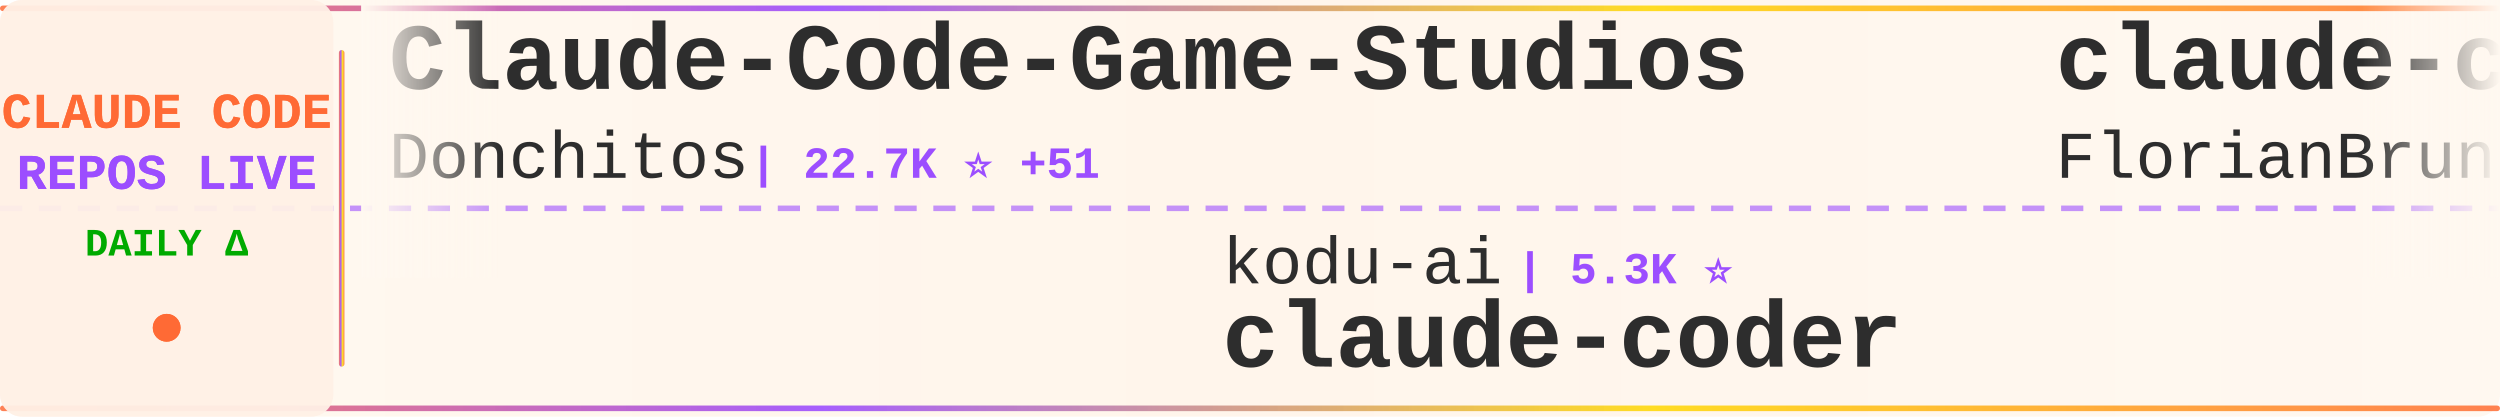
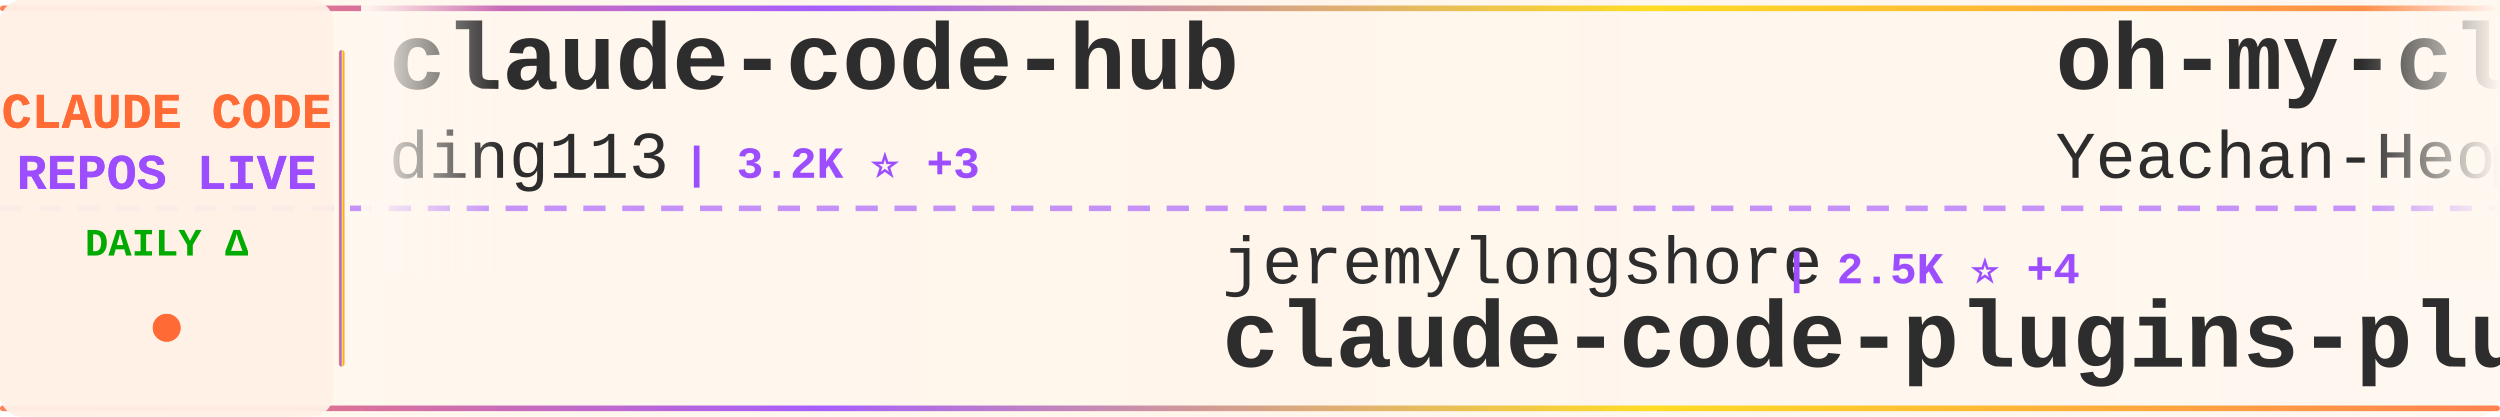
<svg xmlns="http://www.w3.org/2000/svg" width="900" height="150">
  <defs>
    <linearGradient id="tickerBg" x1="0%" y1="0%" x2="100%" y2="0%">
      <stop offset="0%" style="stop-color:#fff8f0;stop-opacity:0.98" />
      <stop offset="50%" style="stop-color:#fff5eb;stop-opacity:1" />
      <stop offset="100%" style="stop-color:#fff8f0;stop-opacity:0.98" />
    </linearGradient>
    <linearGradient id="borderGrad" x1="0%" y1="0%" x2="100%" y2="0%">
      <stop offset="0%" style="stop-color:#FF6B35;stop-opacity:0.85">
        <animate attributeName="stop-opacity" values="0.85;1;0.85" dur="2s" repeatCount="indefinite" />
      </stop>
      <stop offset="33%" style="stop-color:#9C4EFF;stop-opacity:0.9">
        <animate attributeName="stop-opacity" values="0.9;1;0.9" dur="2.2s" repeatCount="indefinite" />
      </stop>
      <stop offset="66%" style="stop-color:#FFD700;stop-opacity:0.85">
        <animate attributeName="stop-opacity" values="0.85;1;0.85" dur="1.8s" repeatCount="indefinite" />
      </stop>
      <stop offset="100%" style="stop-color:#FF6B35;stop-opacity:0.85">
        <animate attributeName="stop-opacity" values="0.85;1;0.85" dur="2s" repeatCount="indefinite" />
      </stop>
    </linearGradient>
    <filter id="textGlow">
      <feGaussianBlur stdDeviation="0.15" result="coloredBlur" />
      <feMerge>
        <feMergeNode in="coloredBlur" />
        <feMergeNode in="SourceGraphic" />
      </feMerge>
    </filter>
    <filter id="metricGlow">
      <feGaussianBlur stdDeviation="0.2" result="coloredBlur" />
      <feMerge>
        <feMergeNode in="coloredBlur" />
        <feMergeNode in="SourceGraphic" />
      </feMerge>
    </filter>
    <linearGradient id="leftFade" x1="0%" y1="0%" x2="100%" y2="0%">
      <stop offset="0%" style="stop-color:#fff8f0;stop-opacity:1" />
      <stop offset="100%" style="stop-color:#fff8f0;stop-opacity:0" />
    </linearGradient>
    <linearGradient id="rightFade" x1="0%" y1="0%" x2="100%" y2="0%">
      <stop offset="0%" style="stop-color:#fff8f0;stop-opacity:0" />
      <stop offset="100%" style="stop-color:#fff8f0;stop-opacity:1" />
    </linearGradient>
  </defs>
  <rect width="900" height="150" fill="url(#tickerBg)" rx="8" />
  <rect x="0" y="2" width="900" height="2" fill="url(#borderGrad)" rx="1" />
  <rect x="0" y="146" width="900" height="2" fill="url(#borderGrad)" rx="1" />
  <line x1="0" y1="75" x2="900" y2="75" stroke="#9C4EFF" stroke-width="2" stroke-dasharray="8 6" opacity="0.6" />
  <rect x="0" y="0" width="120" height="150" fill="#fff0e6" opacity="0.95" rx="8" />
  <text x="60" y="46" font-family="'Courier New', monospace" font-size="18" font-weight="bold" fill="#FF6B35" text-anchor="middle" filter="url(#textGlow)">
    CLAUDE CODE
  </text>
  <text x="60" y="68" font-family="'Courier New', monospace" font-size="18" font-weight="bold" fill="#9C4EFF" text-anchor="middle" filter="url(#textGlow)">
    REPOS LIVE
  </text>
  <text x="60" y="92" font-family="'Courier New', monospace" font-size="14" font-weight="bold" fill="#00aa00" text-anchor="middle">
    DAILY Δ
  </text>
  <circle cx="60" cy="118" r="5" fill="#FF6B35" filter="url(#metricGlow)">
    <animate attributeName="r" values="4;6;4" dur="1.5s" repeatCount="indefinite" />
    <animate attributeName="opacity" values="0.6;1;0.6" dur="1.5s" repeatCount="indefinite" />
  </circle>
  <rect x="122" y="18" width="2" height="114" fill="url(#borderGrad)" rx="1" />
  <clipPath id="tickerClip">
    <rect x="130" y="0" width="770" height="150" />
  </clipPath>
  <g clip-path="url(#tickerClip)">
    <g id="tickerItems">
      <animateTransform attributeName="transform" attributeType="XML" type="translate" from="0 0" to="-3000 0" dur="54s" repeatCount="indefinite" />
      <g transform="translate(0, 0)">
-         <text x="140" y="32" font-family="'Courier New', monospace" font-size="34" font-weight="bold" fill="#2d2d2d">Claude-Code-Game-Studios</text>
-         <text x="140" y="64" font-family="'Courier New', monospace" font-size="24" font-weight="normal" fill="#2d2d2d" opacity="1.0">Donchitos</text>
-         <text x="270" y="64" font-family="'Courier New', monospace" font-size="16" font-weight="bold" fill="#9C4EFF"> | 22.7K ⭐ +51</text>
+         <text x="140" y="32" font-family="'Courier New', monospace" font-size="34" font-weight="bold" fill="#2d2d2d">claude-code-hub</text>
+         <text x="140" y="64" font-family="'Courier New', monospace" font-size="24" font-weight="normal" fill="#2d2d2d" opacity="1.0">ding113</text>
+         <text x="246" y="64" font-family="'Courier New', monospace" font-size="16" font-weight="bold" fill="#9C4EFF"> | 3.2K ⭐ +3</text>
      </g>
      <g transform="translate(300, 0)">
-         <text x="140" y="102" font-family="'Courier New', monospace" font-size="24" font-weight="normal" fill="#2d2d2d" opacity="1.0">kodu-ai</text>
-         <text x="246" y="102" font-family="'Courier New', monospace" font-size="16" font-weight="bold" fill="#9C4EFF"> | 5.3K ⭐</text>
-         <text x="140" y="132" font-family="'Courier New', monospace" font-size="34" font-weight="bold" fill="#2d2d2d">claude-coder</text>
+         <text x="140" y="102" font-family="'Courier New', monospace" font-size="24" font-weight="normal" fill="#2d2d2d" opacity="1.0">jeremylongshore</text>
+         <text x="342" y="102" font-family="'Courier New', monospace" font-size="16" font-weight="bold" fill="#9C4EFF"> | 2.5K ⭐ +4</text>
+         <text x="140" y="132" font-family="'Courier New', monospace" font-size="34" font-weight="bold" fill="#2d2d2d">claude-code-plugins-plus...</text>
      </g>
      <g transform="translate(600, 0)">
-         <text x="140" y="32" font-family="'Courier New', monospace" font-size="34" font-weight="bold" fill="#2d2d2d">claude-code-ultimate-gui...</text>
-         <text x="140" y="64" font-family="'Courier New', monospace" font-size="24" font-weight="normal" fill="#2d2d2d" opacity="1.0">FlorianBruniaux</text>
-         <text x="342" y="64" font-family="'Courier New', monospace" font-size="16" font-weight="bold" fill="#9C4EFF"> | 5.4K ⭐ +18</text>
+         <text x="140" y="32" font-family="'Courier New', monospace" font-size="34" font-weight="bold" fill="#2d2d2d">oh-my-claudecode</text>
+         <text x="140" y="64" font-family="'Courier New', monospace" font-size="24" font-weight="normal" fill="#2d2d2d" opacity="1.0">Yeachan-Heo</text>
+         <text x="294" y="64" font-family="'Courier New', monospace" font-size="16" font-weight="bold" fill="#9C4EFF"> | 37.5K ⭐ +52</text>
      </g>
      <g transform="translate(900, 0)">
-         <text x="140" y="102" font-family="'Courier New', monospace" font-size="24" font-weight="normal" fill="#2d2d2d" opacity="1.0">AICoderTudou</text>
-         <text x="306" y="102" font-family="'Courier New', monospace" font-size="16" font-weight="bold" fill="#9C4EFF"> | 498 ⭐ +1</text>
-         <text x="140" y="132" font-family="'Courier New', monospace" font-size="34" font-weight="bold" fill="#2d2d2d">claude-code-tudou</text>
+         <text x="140" y="102" font-family="'Courier New', monospace" font-size="24" font-weight="normal" fill="#2d2d2d" opacity="1.0">rohitg00</text>
+         <text x="258" y="102" font-family="'Courier New', monospace" font-size="16" font-weight="bold" fill="#9C4EFF"> | 2.3K ⭐ +11</text>
+         <text x="140" y="132" font-family="'Courier New', monospace" font-size="34" font-weight="bold" fill="#2d2d2d">awesome-claude-code-tool...</text>
      </g>
      <g transform="translate(1200, 0)">
-         <text x="140" y="32" font-family="'Courier New', monospace" font-size="34" font-weight="bold" fill="#2d2d2d">claude-code-guide</text>
-         <text x="140" y="64" font-family="'Courier New', monospace" font-size="24" font-weight="normal" fill="#2d2d2d" opacity="1.0">zebbern</text>
-         <text x="246" y="64" font-family="'Courier New', monospace" font-size="16" font-weight="bold" fill="#9C4EFF"> | 4.4K ⭐ +7</text>
+         <text x="140" y="32" font-family="'Courier New', monospace" font-size="34" font-weight="bold" fill="#2d2d2d">claude-code-pm-course</text>
+         <text x="140" y="64" font-family="'Courier New', monospace" font-size="24" font-weight="normal" fill="#2d2d2d" opacity="1.0">carlvellotti</text>
+         <text x="306" y="64" font-family="'Courier New', monospace" font-size="16" font-weight="bold" fill="#9C4EFF"> | 2.1K ⭐ +3</text>
      </g>
      <g transform="translate(1500, 0)">
-         <text x="140" y="102" font-family="'Courier New', monospace" font-size="24" font-weight="normal" fill="#2d2d2d" opacity="1.0">edmund-io</text>
-         <text x="270" y="102" font-family="'Courier New', monospace" font-size="16" font-weight="bold" fill="#9C4EFF"> | 1.5K ⭐ +2</text>
-         <text x="140" y="132" font-family="'Courier New', monospace" font-size="34" font-weight="bold" fill="#2d2d2d">edmunds-claude-code</text>
+         <text x="140" y="102" font-family="'Courier New', monospace" font-size="24" font-weight="normal" fill="#2d2d2d" opacity="1.0">hangsman</text>
+         <text x="258" y="102" font-family="'Courier New', monospace" font-size="16" font-weight="bold" fill="#9C4EFF"> | 787 ⭐</text>
+         <text x="140" y="132" font-family="'Courier New', monospace" font-size="34" font-weight="bold" fill="#2d2d2d">claude-code-source</text>
      </g>
      <g transform="translate(1800, 0)">
-         <text x="140" y="32" font-family="'Courier New', monospace" font-size="34" font-weight="bold" fill="#2d2d2d">how-claude-code-works</text>
-         <text x="140" y="64" font-family="'Courier New', monospace" font-size="24" font-weight="normal" fill="#2d2d2d" opacity="1.0">Windy3f3f3f3f</text>
-         <text x="318" y="64" font-family="'Courier New', monospace" font-size="16" font-weight="bold" fill="#9C4EFF"> | 3.1K ⭐ +26</text>
+         <text x="140" y="32" font-family="'Courier New', monospace" font-size="34" font-weight="bold" fill="#2d2d2d">learn-claude-code</text>
+         <text x="140" y="64" font-family="'Courier New', monospace" font-size="24" font-weight="normal" fill="#2d2d2d" opacity="1.0">shareAI-lab</text>
+         <text x="294" y="64" font-family="'Courier New', monospace" font-size="16" font-weight="bold" fill="#9C4EFF"> | 70.2K ⭐ +165</text>
      </g>
      <g transform="translate(2100, 0)">
-         <text x="140" y="102" font-family="'Courier New', monospace" font-size="24" font-weight="normal" fill="#2d2d2d" opacity="1.0">Piebald-AI</text>
-         <text x="282" y="102" font-family="'Courier New', monospace" font-size="16" font-weight="bold" fill="#9C4EFF"> | 11.7K ⭐ +31</text>
-         <text x="140" y="132" font-family="'Courier New', monospace" font-size="34" font-weight="bold" fill="#2d2d2d">claude-code-system-promp...</text>
+         <text x="140" y="102" font-family="'Courier New', monospace" font-size="24" font-weight="normal" fill="#2d2d2d" opacity="1.0">AprilNEA</text>
+         <text x="258" y="102" font-family="'Courier New', monospace" font-size="16" font-weight="bold" fill="#9C4EFF"> | 388 ⭐ +1</text>
+         <text x="140" y="132" font-family="'Courier New', monospace" font-size="34" font-weight="bold" fill="#2d2d2d">claude-code-source</text>
      </g>
      <g transform="translate(2400, 0)">
-         <text x="140" y="32" font-family="'Courier New', monospace" font-size="34" font-weight="bold" fill="#2d2d2d">claude-code-rev</text>
-         <text x="140" y="64" font-family="'Courier New', monospace" font-size="24" font-weight="normal" fill="#2d2d2d" opacity="1.0">oboard</text>
-         <text x="234" y="64" font-family="'Courier New', monospace" font-size="16" font-weight="bold" fill="#9C4EFF"> | 3.2K ⭐ +1</text>
+         <text x="140" y="32" font-family="'Courier New', monospace" font-size="34" font-weight="bold" fill="#2d2d2d">my-claude-code-setup</text>
+         <text x="140" y="64" font-family="'Courier New', monospace" font-size="24" font-weight="normal" fill="#2d2d2d" opacity="1.0">centminmod</text>
+         <text x="282" y="64" font-family="'Courier New', monospace" font-size="16" font-weight="bold" fill="#9C4EFF"> | 2.5K ⭐ +1</text>
      </g>
      <g transform="translate(2700, 0)">
-         <text x="140" y="102" font-family="'Courier New', monospace" font-size="24" font-weight="normal" fill="#2d2d2d" opacity="1.0">guanshan</text>
-         <text x="258" y="102" font-family="'Courier New', monospace" font-size="16" font-weight="bold" fill="#9C4EFF"> | 61 ⭐</text>
-         <text x="140" y="132" font-family="'Courier New', monospace" font-size="34" font-weight="bold" fill="#2d2d2d">ClaudeCode</text>
+         <text x="140" y="102" font-family="'Courier New', monospace" font-size="24" font-weight="normal" fill="#2d2d2d" opacity="1.0">FlorianBruniaux</text>
+         <text x="342" y="102" font-family="'Courier New', monospace" font-size="16" font-weight="bold" fill="#9C4EFF"> | 5.4K ⭐ +18</text>
+         <text x="140" y="132" font-family="'Courier New', monospace" font-size="34" font-weight="bold" fill="#2d2d2d">claude-code-ultimate-gui...</text>
      </g>
      <g transform="translate(3000, 0)">
-         <text x="140" y="32" font-family="'Courier New', monospace" font-size="34" font-weight="bold" fill="#2d2d2d">Claude-Code-Game-Studios</text>
-         <text x="140" y="64" font-family="'Courier New', monospace" font-size="24" font-weight="normal" fill="#2d2d2d" opacity="1.0">Donchitos</text>
-         <text x="270" y="64" font-family="'Courier New', monospace" font-size="16" font-weight="bold" fill="#9C4EFF"> | 22.7K ⭐ +51</text>
+         <text x="140" y="32" font-family="'Courier New', monospace" font-size="34" font-weight="bold" fill="#2d2d2d">claude-code-hub</text>
+         <text x="140" y="64" font-family="'Courier New', monospace" font-size="24" font-weight="normal" fill="#2d2d2d" opacity="1.0">ding113</text>
+         <text x="246" y="64" font-family="'Courier New', monospace" font-size="16" font-weight="bold" fill="#9C4EFF"> | 3.2K ⭐ +3</text>
      </g>
      <g transform="translate(3300, 0)">
-         <text x="140" y="102" font-family="'Courier New', monospace" font-size="24" font-weight="normal" fill="#2d2d2d" opacity="1.0">kodu-ai</text>
-         <text x="246" y="102" font-family="'Courier New', monospace" font-size="16" font-weight="bold" fill="#9C4EFF"> | 5.3K ⭐</text>
-         <text x="140" y="132" font-family="'Courier New', monospace" font-size="34" font-weight="bold" fill="#2d2d2d">claude-coder</text>
+         <text x="140" y="102" font-family="'Courier New', monospace" font-size="24" font-weight="normal" fill="#2d2d2d" opacity="1.0">jeremylongshore</text>
+         <text x="342" y="102" font-family="'Courier New', monospace" font-size="16" font-weight="bold" fill="#9C4EFF"> | 2.5K ⭐ +4</text>
+         <text x="140" y="132" font-family="'Courier New', monospace" font-size="34" font-weight="bold" fill="#2d2d2d">claude-code-plugins-plus...</text>
      </g>
      <g transform="translate(3600, 0)">
-         <text x="140" y="32" font-family="'Courier New', monospace" font-size="34" font-weight="bold" fill="#2d2d2d">claude-code-ultimate-gui...</text>
-         <text x="140" y="64" font-family="'Courier New', monospace" font-size="24" font-weight="normal" fill="#2d2d2d" opacity="1.0">FlorianBruniaux</text>
-         <text x="342" y="64" font-family="'Courier New', monospace" font-size="16" font-weight="bold" fill="#9C4EFF"> | 5.4K ⭐ +18</text>
+         <text x="140" y="32" font-family="'Courier New', monospace" font-size="34" font-weight="bold" fill="#2d2d2d">oh-my-claudecode</text>
+         <text x="140" y="64" font-family="'Courier New', monospace" font-size="24" font-weight="normal" fill="#2d2d2d" opacity="1.0">Yeachan-Heo</text>
+         <text x="294" y="64" font-family="'Courier New', monospace" font-size="16" font-weight="bold" fill="#9C4EFF"> | 37.5K ⭐ +52</text>
      </g>
      <g transform="translate(3900, 0)">
-         <text x="140" y="102" font-family="'Courier New', monospace" font-size="24" font-weight="normal" fill="#2d2d2d" opacity="1.0">AICoderTudou</text>
-         <text x="306" y="102" font-family="'Courier New', monospace" font-size="16" font-weight="bold" fill="#9C4EFF"> | 498 ⭐ +1</text>
-         <text x="140" y="132" font-family="'Courier New', monospace" font-size="34" font-weight="bold" fill="#2d2d2d">claude-code-tudou</text>
+         <text x="140" y="102" font-family="'Courier New', monospace" font-size="24" font-weight="normal" fill="#2d2d2d" opacity="1.0">rohitg00</text>
+         <text x="258" y="102" font-family="'Courier New', monospace" font-size="16" font-weight="bold" fill="#9C4EFF"> | 2.3K ⭐ +11</text>
+         <text x="140" y="132" font-family="'Courier New', monospace" font-size="34" font-weight="bold" fill="#2d2d2d">awesome-claude-code-tool...</text>
      </g>
    </g>
  </g>
  <rect x="130" y="0" width="50" height="100" fill="url(#leftFade)" />
  <rect x="850" y="0" width="50" height="100" fill="url(#rightFade)" />
</svg>
